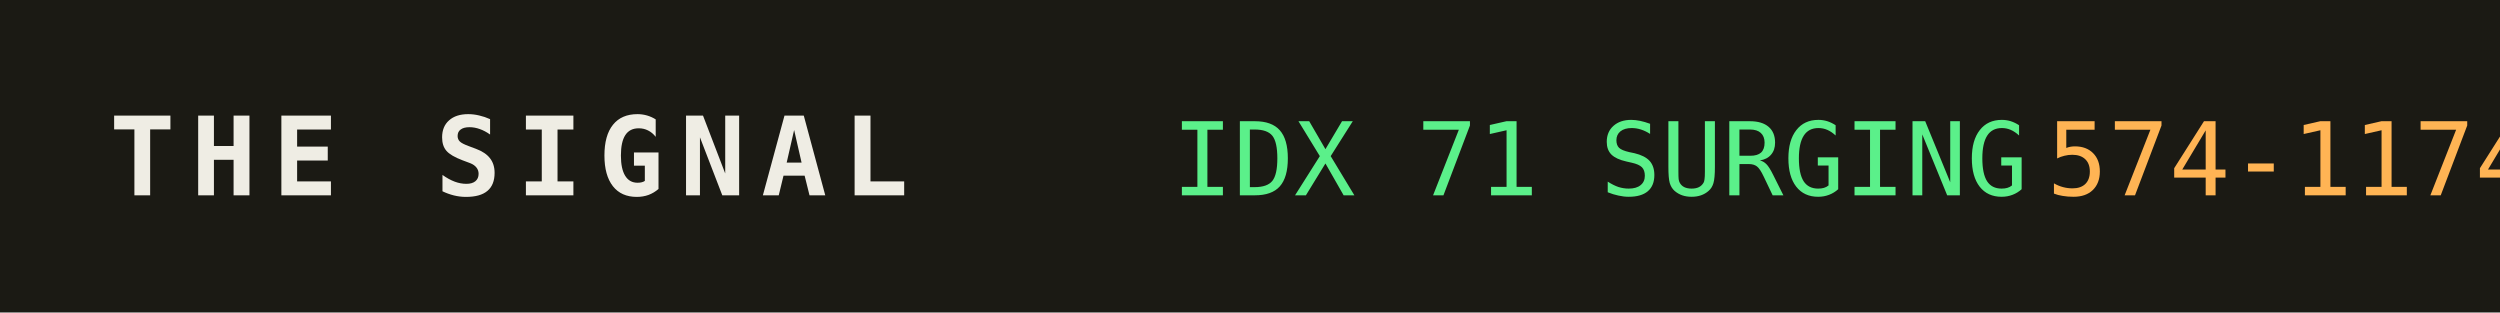
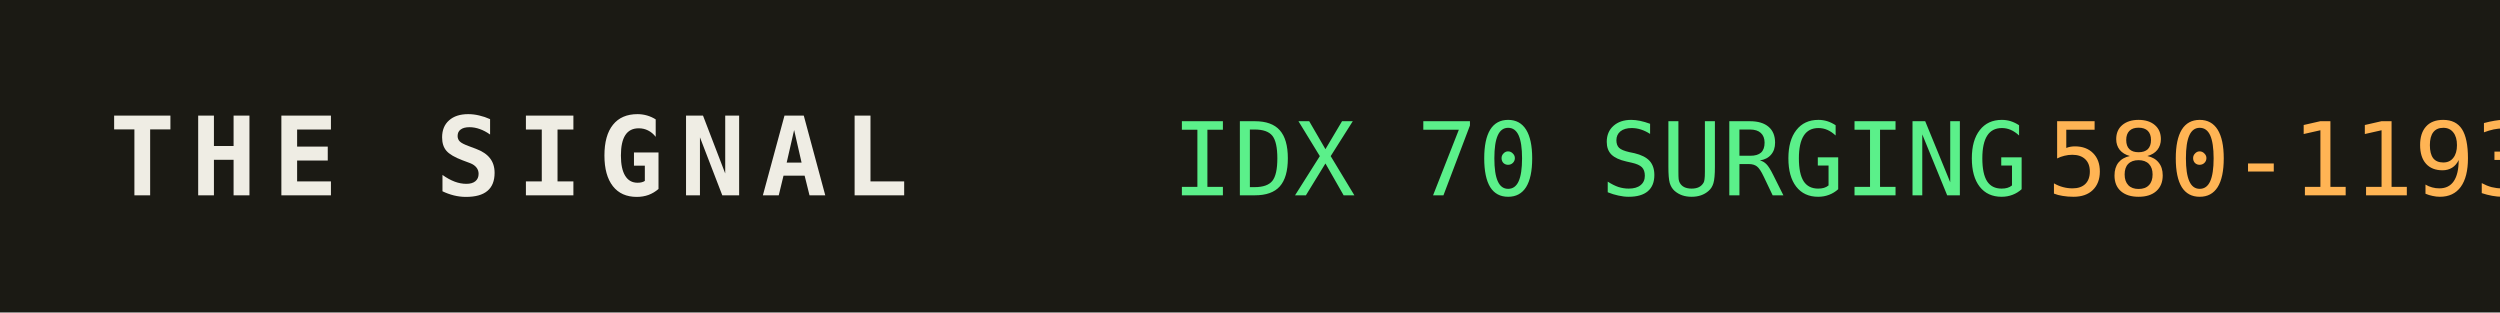
<svg xmlns="http://www.w3.org/2000/svg" width="320" height="40" role="img" aria-label="THE SIGNAL">
  <rect width="320" height="40" fill="#1b1a14" />
  <text x="14" y="25" fill="#efede4" font-family="monospace" font-size="14" font-weight="700" letter-spacing="2">THE SIGNAL</text>
-   <text x="150" y="25" fill="#5bf08a" font-family="monospace" font-size="13">IDX 71 SURGING</text>
+   <text x="150" y="25" fill="#5bf08a" font-family="monospace" font-size="13">IDX 70 SURGING</text>
  <text x="150" y="25" fill="#5bf08a" font-family="monospace" font-size="13" dy="0" />
-   <text x="262" y="25" fill="#ffb454" font-family="monospace" font-size="13">574-1174</text>
+   <text x="262" y="25" fill="#ffb454" font-family="monospace" font-size="13">580-1193</text>
</svg>
